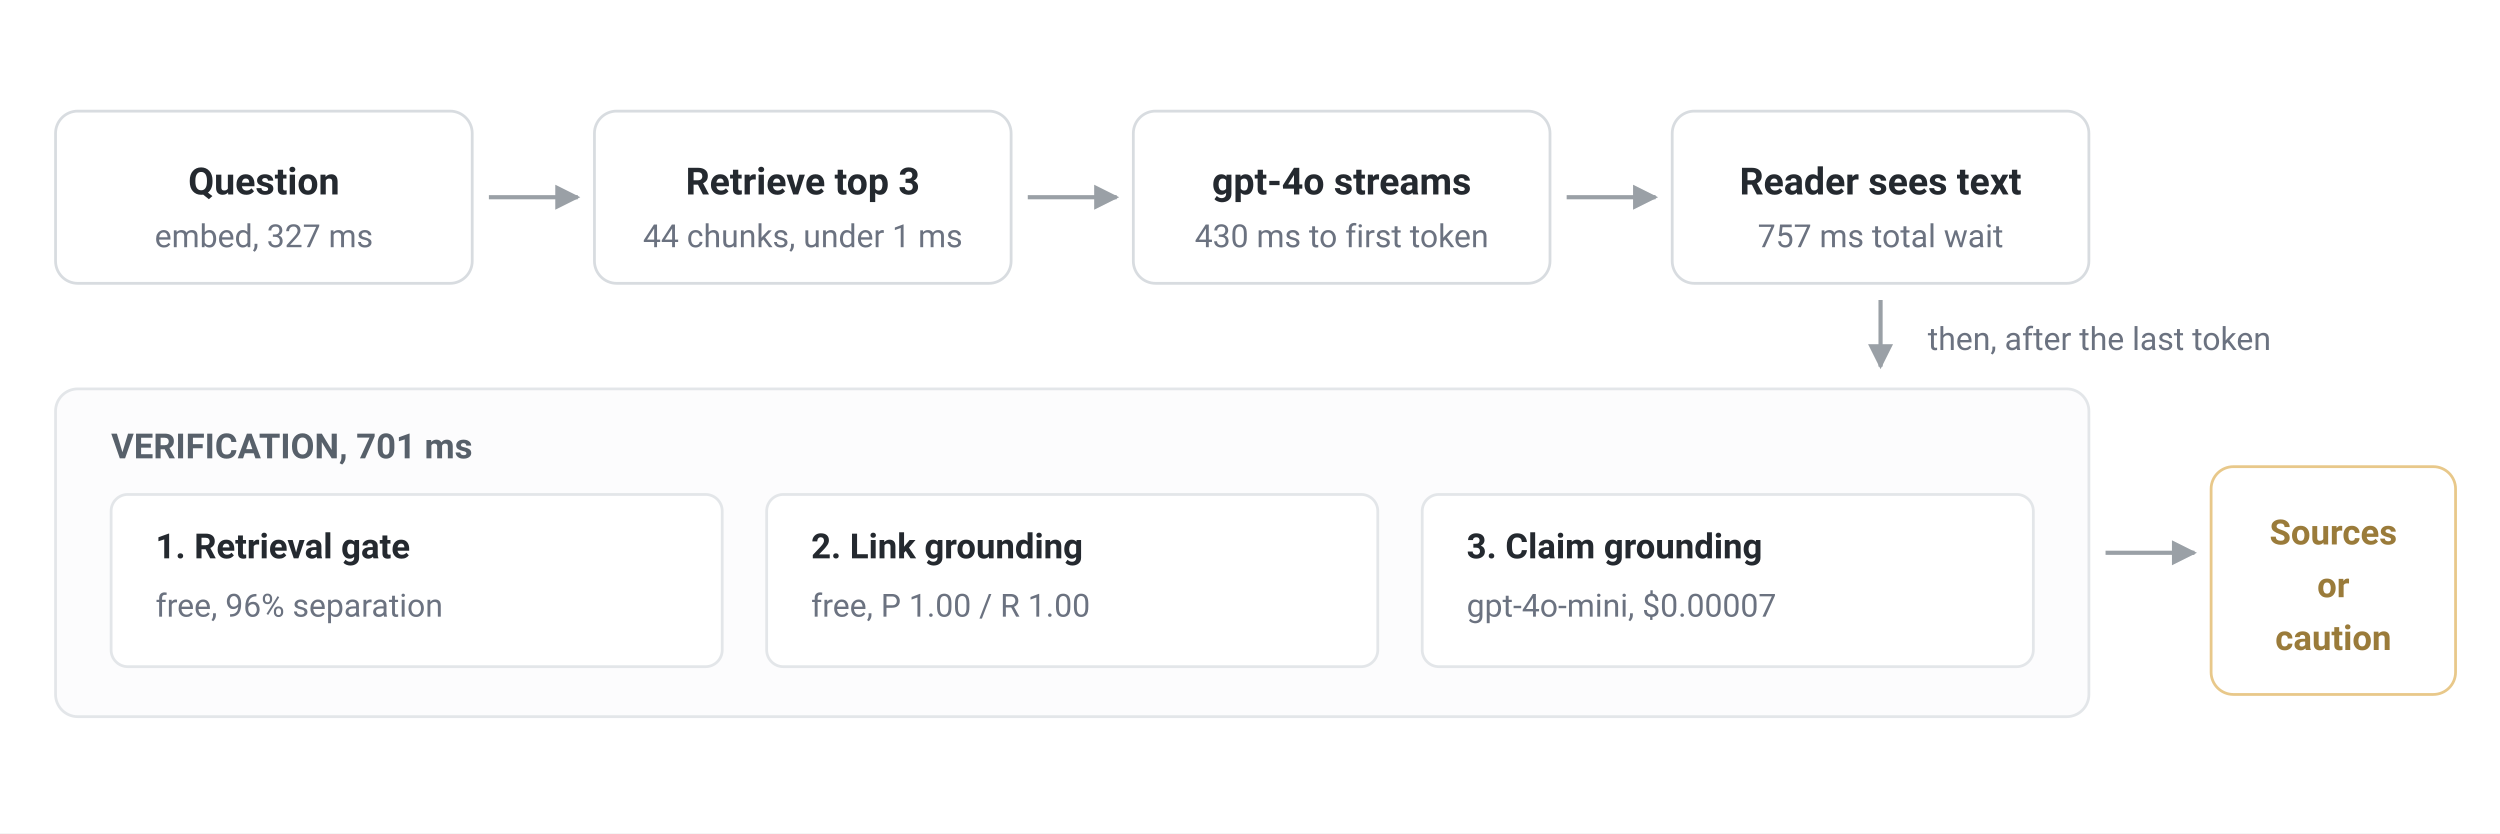
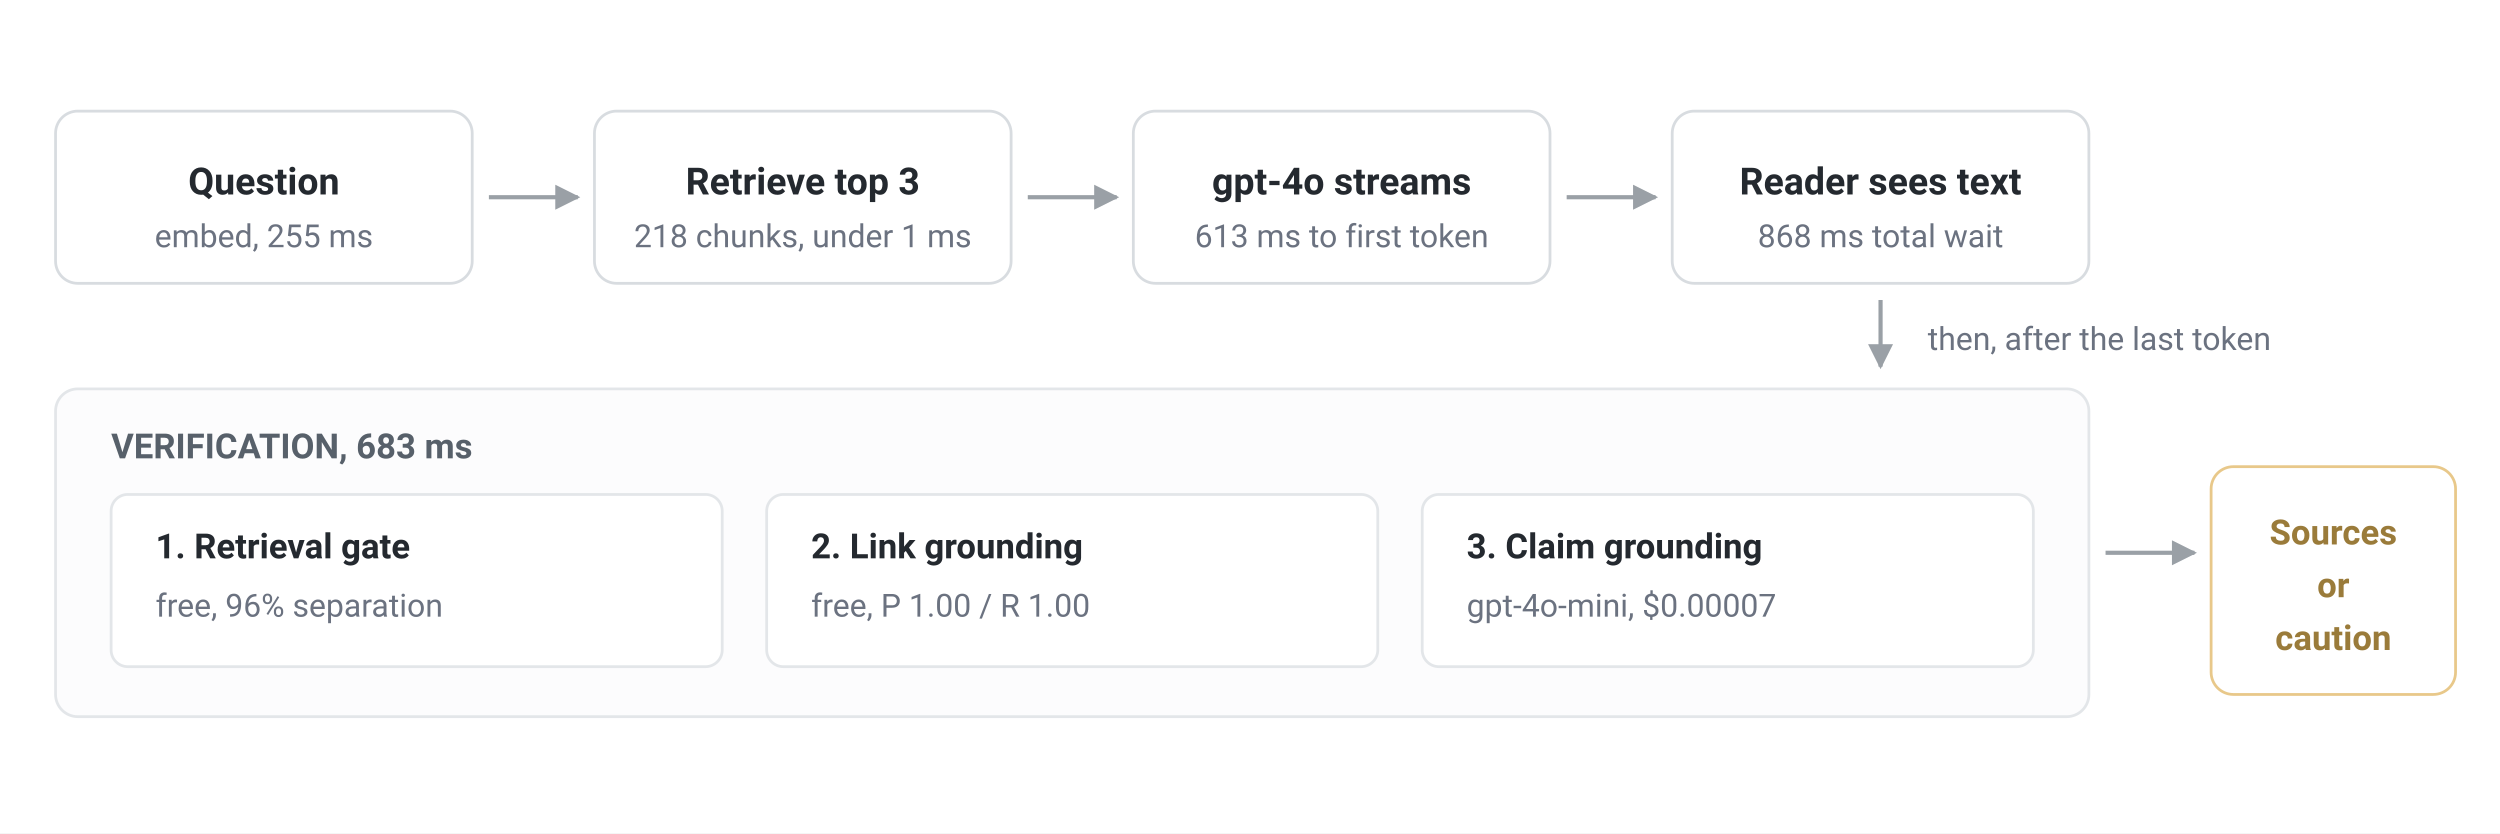
<svg xmlns="http://www.w3.org/2000/svg" width="900" height="300" viewBox="0 0 900 300" font-family="ui-sans-serif, -apple-system, 'Segoe UI', Roboto, Helvetica, Arial, sans-serif">
  <rect width="900" height="300" fill="#ffffff" />
  <defs>
    <marker id="a" viewBox="0 0 10 10" refX="9" refY="5" markerWidth="6" markerHeight="6" orient="auto-start-reverse">
      <path d="M 0 0 L 10 5 L 0 10 z" fill="#9aa0a6" />
    </marker>
  </defs>
  <rect x="20" y="40" width="150" height="62" rx="8" fill="#fff" stroke="#d8dce0" />
  <text x="95" y="70" font-size="13.5" font-weight="600" fill="#24292f" text-anchor="middle">Question</text>
-   <text x="95" y="89" font-size="11.5" fill="#6b7280" text-anchor="middle">embed, 327 ms</text>
+   <text x="95" y="89" font-size="11.5" fill="#6b7280" text-anchor="middle">embed, 255 ms</text>
  <line x1="176" y1="71" x2="208" y2="71" stroke="#9aa0a6" stroke-width="1.5" marker-end="url(#a)" />
  <rect x="214" y="40" width="150" height="62" rx="8" fill="#fff" stroke="#d8dce0" />
  <text x="289" y="70" font-size="13.5" font-weight="600" fill="#24292f" text-anchor="middle">Retrieve top 3</text>
-   <text x="289" y="89" font-size="11.5" fill="#6b7280" text-anchor="middle">44 chunks, under 1 ms</text>
+   <text x="289" y="89" font-size="11.5" fill="#6b7280" text-anchor="middle">218 chunks, under 1 ms</text>
  <line x1="370" y1="71" x2="402" y2="71" stroke="#9aa0a6" stroke-width="1.5" marker-end="url(#a)" />
  <rect x="408" y="40" width="150" height="62" rx="8" fill="#fff" stroke="#d8dce0" />
  <text x="483" y="70" font-size="13.5" font-weight="600" fill="#24292f" text-anchor="middle">gpt-4o streams</text>
-   <text x="483" y="89" font-size="11.5" fill="#6b7280" text-anchor="middle">430 ms to first token</text>
+   <text x="483" y="89" font-size="11.5" fill="#6b7280" text-anchor="middle">613 ms to first token</text>
  <line x1="564" y1="71" x2="596" y2="71" stroke="#9aa0a6" stroke-width="1.5" marker-end="url(#a)" />
  <rect x="602" y="40" width="150" height="62" rx="8" fill="#fff" stroke="#d8dce0" />
  <text x="677" y="70" font-size="13.5" font-weight="600" fill="#24292f" text-anchor="middle">Reader sees text</text>
-   <text x="677" y="89" font-size="11.5" fill="#6b7280" text-anchor="middle">757 ms total wait</text>
+   <text x="677" y="89" font-size="11.5" fill="#6b7280" text-anchor="middle">868 ms total wait</text>
  <path d="M 677 108 L 677 132" fill="none" stroke="#9aa0a6" stroke-width="1.5" marker-end="url(#a)" />
  <text x="694" y="126" font-size="11.5" fill="#6b7280">then, after the last token</text>
  <rect x="20" y="140" width="732" height="118" rx="8" fill="#fcfcfd" stroke="#e3e6e9" />
-   <text x="40" y="165" font-size="12.5" font-weight="700" fill="#57606a">VERIFICATION, 701 ms</text>
+   <text x="40" y="165" font-size="12.5" font-weight="700" fill="#57606a">VERIFICATION, 683 ms</text>
  <rect x="40" y="178" width="220" height="62" rx="6" fill="#fff" stroke="#e3e6e9" />
  <text x="56" y="201" font-size="12.5" font-weight="600" fill="#24292f">1. Retrieval gate</text>
  <text x="56" y="222" font-size="11.5" fill="#6b7280">free, 96% separation</text>
  <rect x="276" y="178" width="220" height="62" rx="6" fill="#fff" stroke="#e3e6e9" />
  <text x="292" y="201" font-size="12.5" font-weight="600" fill="#24292f">2. Link grounding</text>
  <text x="292" y="222" font-size="11.5" fill="#6b7280">free, P 1.00 / R 1.00</text>
  <rect x="512" y="178" width="220" height="62" rx="6" fill="#fff" stroke="#e3e6e9" />
  <text x="528" y="201" font-size="12.5" font-weight="600" fill="#24292f">3. Claim grounding</text>
  <text x="528" y="222" font-size="11.5" fill="#6b7280">gpt-4o-mini, $0.00007</text>
  <line x1="758" y1="199" x2="790" y2="199" stroke="#9aa0a6" stroke-width="1.5" marker-end="url(#a)" />
  <rect x="796" y="168" width="88" height="82" rx="8" fill="#fff" stroke="#e8c88a" />
  <text x="840" y="196" font-size="12.5" font-weight="600" fill="#9a7b3a" text-anchor="middle">Sources</text>
  <text x="840" y="215" font-size="12.5" font-weight="600" fill="#9a7b3a" text-anchor="middle">or</text>
  <text x="840" y="234" font-size="12.5" font-weight="600" fill="#9a7b3a" text-anchor="middle">caution</text>
</svg>
